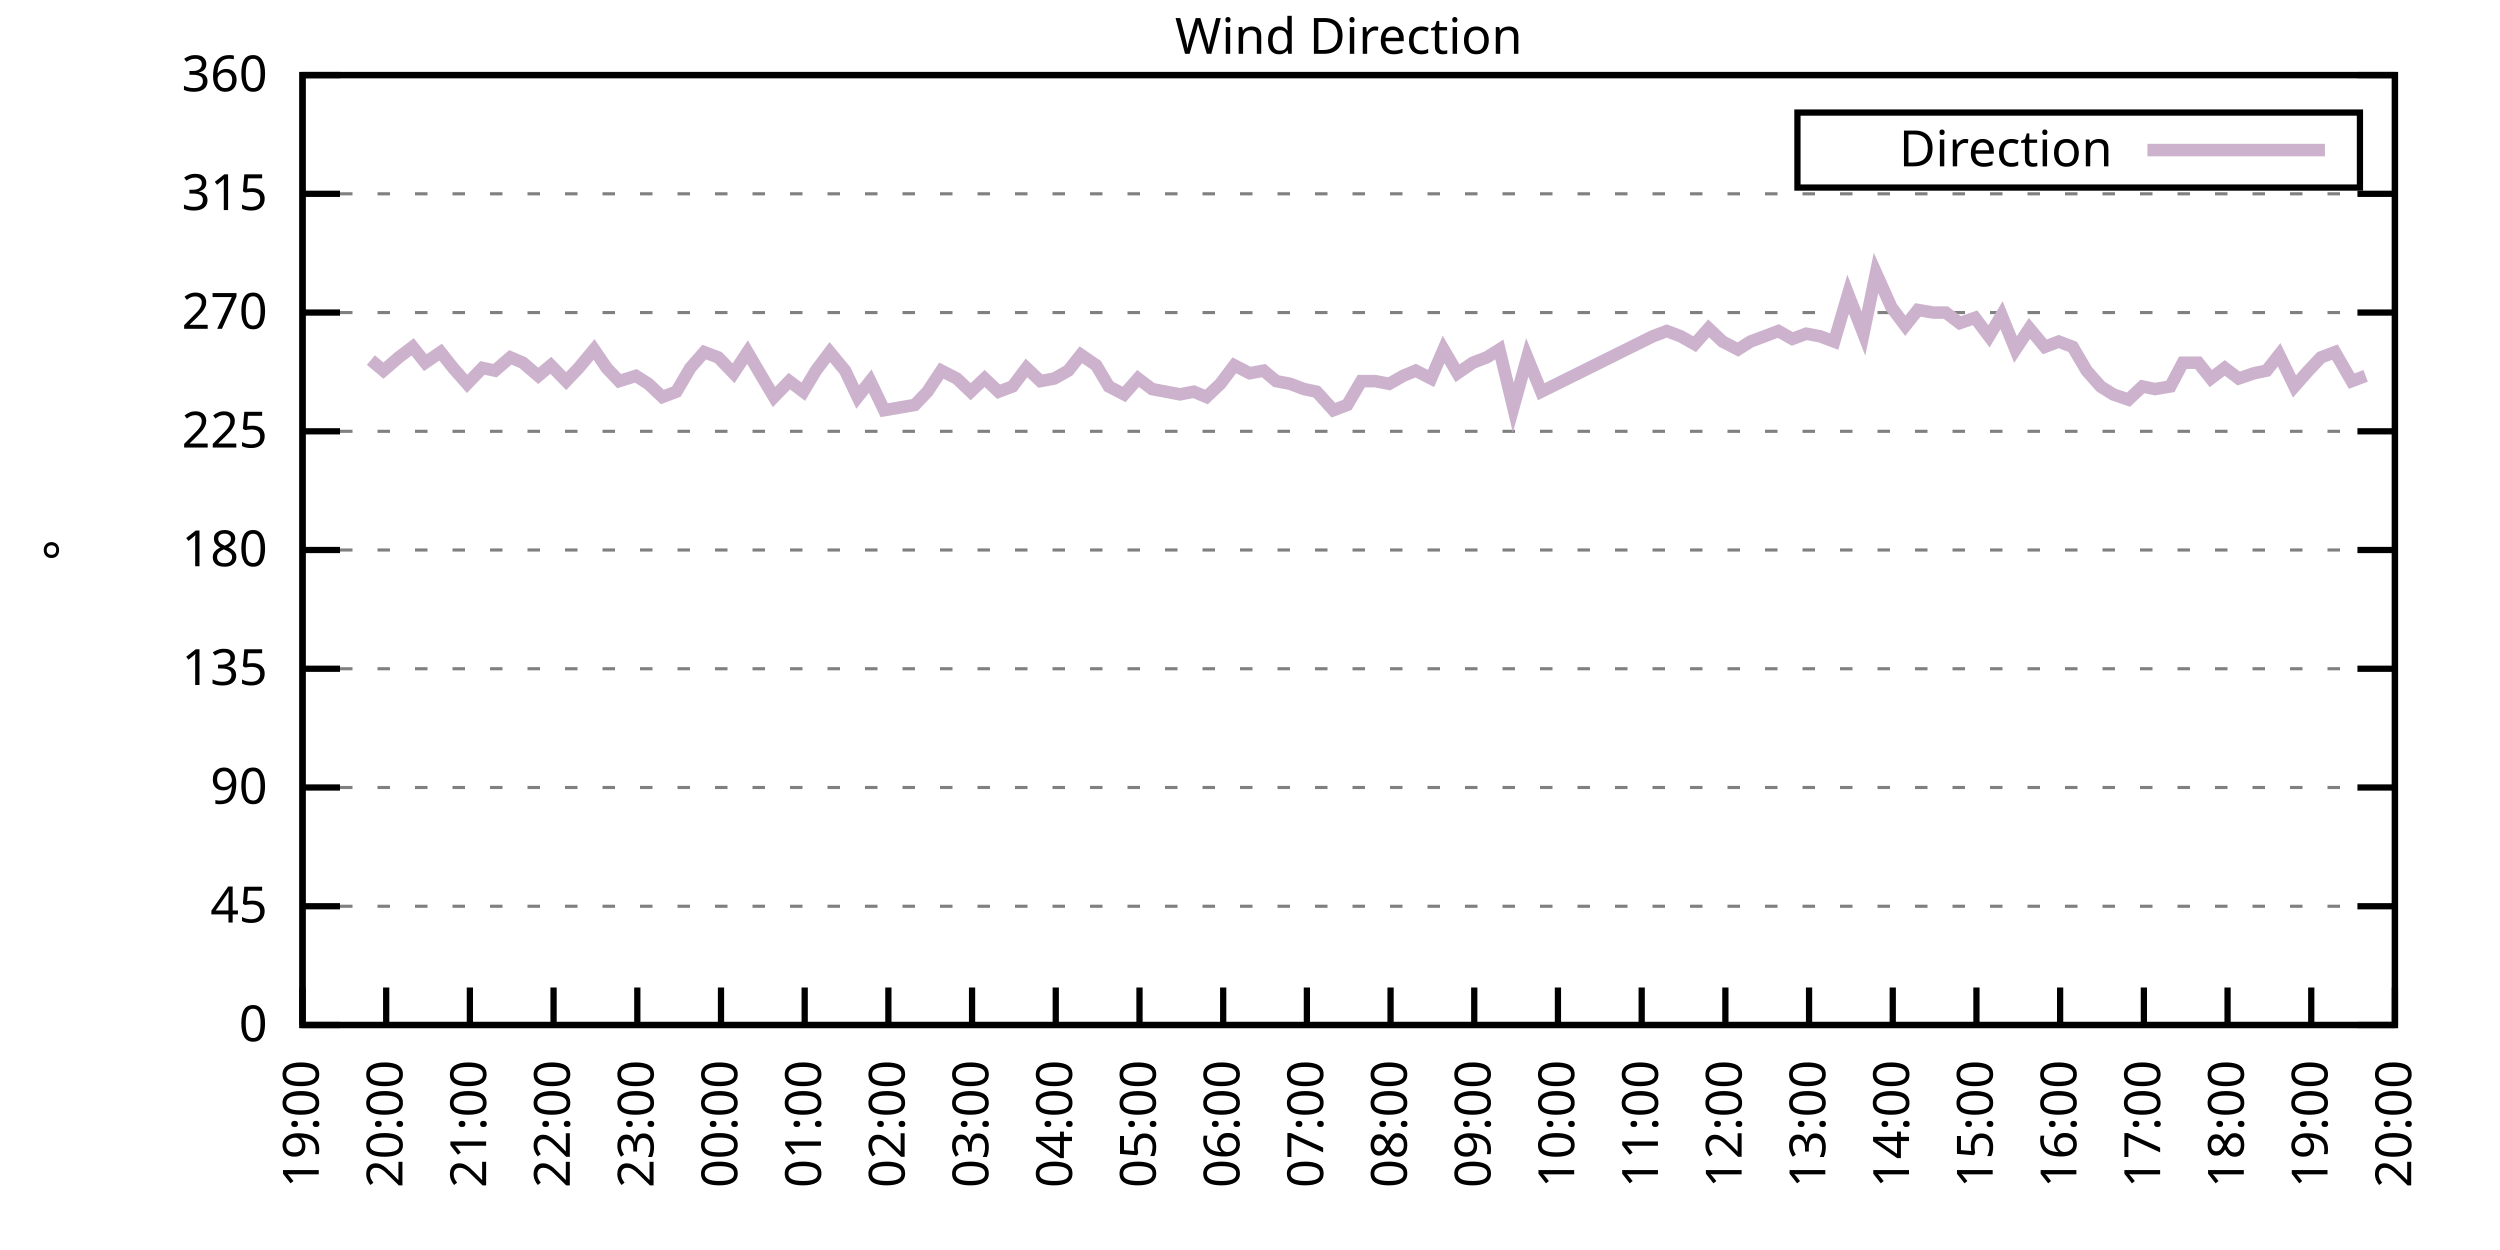
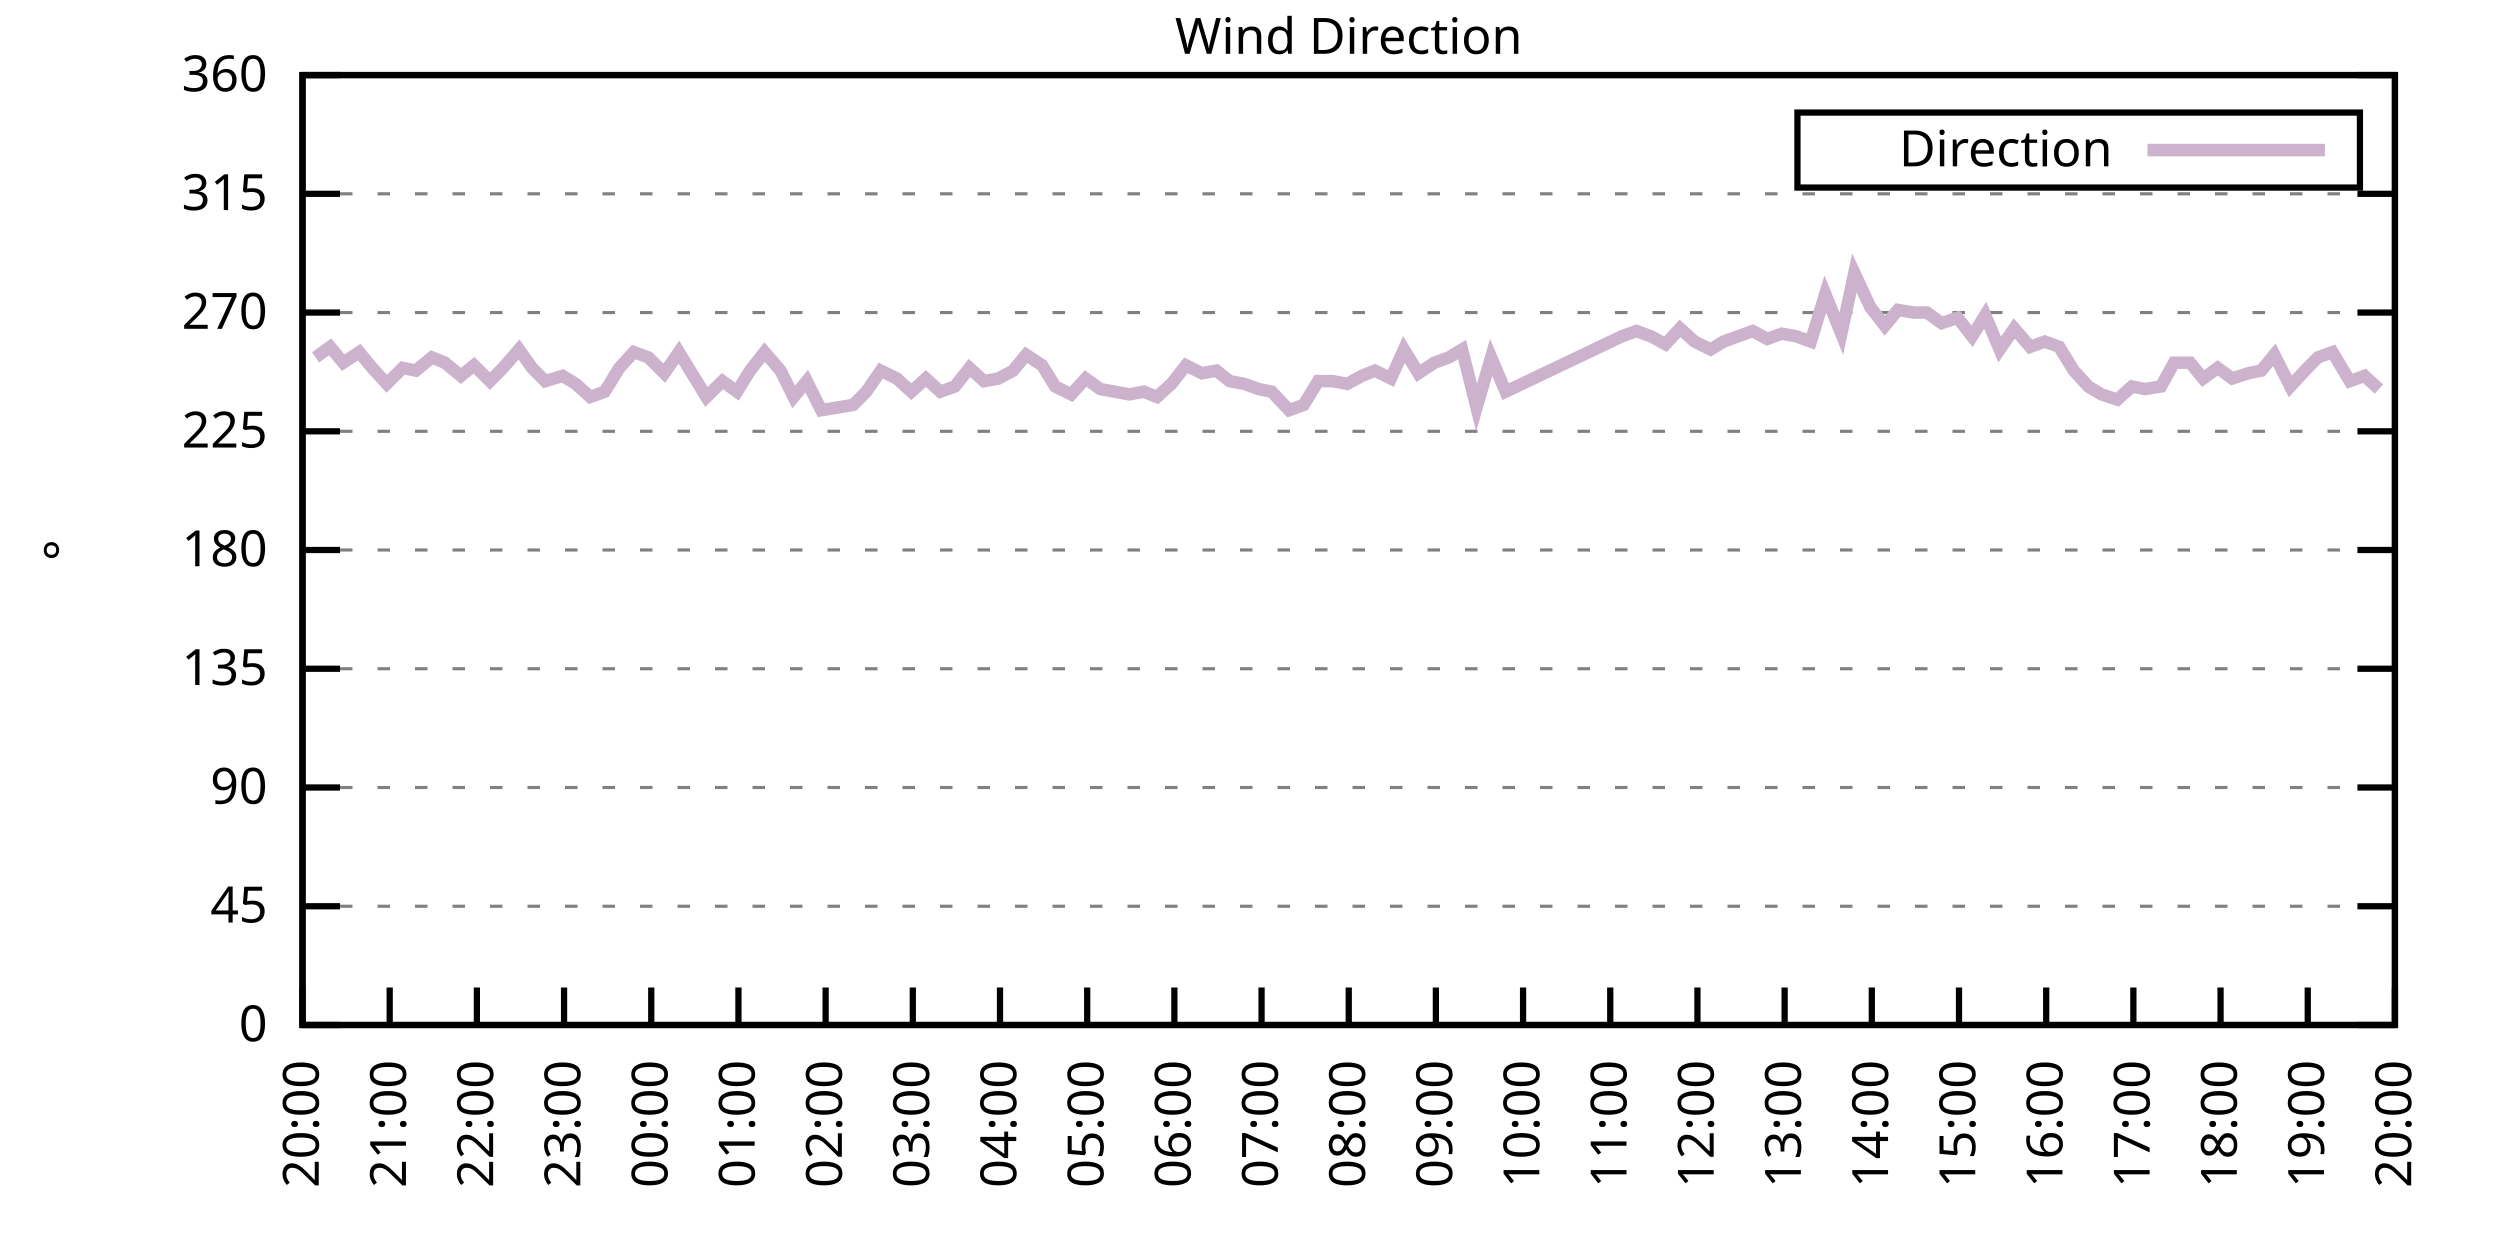
<svg xmlns="http://www.w3.org/2000/svg" xmlns:xlink="http://www.w3.org/1999/xlink" width="400" height="200" viewBox="0 0 400 200">
  <g id="gnuplot_canvas">
    <rect x="0" y="0" width="400" height="200" fill="none" />
    <defs>
      <circle id="gpDot" r="0.5" stroke-width="0.5" stroke="currentColor" />
      <path id="gpPt0" stroke-width="0.333" stroke="currentColor" d="M-1,0 h2 M0,-1 v2" />
      <path id="gpPt1" stroke-width="0.333" stroke="currentColor" d="M-1,-1 L1,1 M1,-1 L-1,1" />
      <path id="gpPt2" stroke-width="0.333" stroke="currentColor" d="M-1,0 L1,0 M0,-1 L0,1 M-1,-1 L1,1 M-1,1 L1,-1" />
      <rect id="gpPt3" stroke-width="0.333" stroke="currentColor" x="-1" y="-1" width="2" height="2" />
      <rect id="gpPt4" stroke-width="0.333" stroke="currentColor" fill="currentColor" x="-1" y="-1" width="2" height="2" />
      <circle id="gpPt5" stroke-width="0.333" stroke="currentColor" cx="0" cy="0" r="1" />
      <use xlink:href="#gpPt5" id="gpPt6" fill="currentColor" stroke="none" />
      <path id="gpPt7" stroke-width="0.333" stroke="currentColor" d="M0,-1.33 L-1.33,0.67 L1.33,0.67 z" />
      <use xlink:href="#gpPt7" id="gpPt8" fill="currentColor" stroke="none" />
      <use xlink:href="#gpPt7" id="gpPt9" stroke="currentColor" transform="rotate(180)" />
      <use xlink:href="#gpPt9" id="gpPt10" fill="currentColor" stroke="none" />
      <use xlink:href="#gpPt3" id="gpPt11" stroke="currentColor" transform="rotate(45)" />
      <use xlink:href="#gpPt11" id="gpPt12" fill="currentColor" stroke="none" />
      <path id="gpPt13" stroke-width="0.333" stroke="currentColor" d="M0,1.330 L1.265,0.411 L0.782,-1.067 L-0.782,-1.076 L-1.265,0.411 z" />
      <use xlink:href="#gpPt13" id="gpPt14" fill="currentColor" stroke="none" />
      <filter id="textbox" filterUnits="objectBoundingBox" x="0" y="0" height="1" width="1">
        <feFlood flood-color="white" flood-opacity="1" result="bgnd" />
        <feComposite in="SourceGraphic" in2="bgnd" operator="atop" />
      </filter>
      <filter id="greybox" filterUnits="objectBoundingBox" x="0" y="0" height="1" width="1">
        <feFlood flood-color="lightgrey" flood-opacity="1" result="grey" />
        <feComposite in="SourceGraphic" in2="grey" operator="atop" />
      </filter>
    </defs>
    <g fill="none" color="white" stroke="currentColor" stroke-width="1.00" stroke-linecap="butt" stroke-linejoin="miter">
</g>
    <g fill="none" color="black" stroke="currentColor" stroke-width="1.00" stroke-linecap="butt" stroke-linejoin="miter">
      <g stroke="none" shape-rendering="crispEdges">
        <polygon fill="rgb(255, 255, 255)" points="48.40,164.00 383.18,164.00 383.18,12.02 48.40,12.02 " />
      </g>
    </g>
    <g fill="none" color="black" stroke="currentColor" stroke-width="1.00" stroke-linecap="butt" stroke-linejoin="miter">
</g>
    <g fill="none" color="black" stroke="black" stroke-width="0.50" stroke-linecap="butt" stroke-linejoin="miter">
</g>
    <g fill="none" color="gray" stroke="currentColor" stroke-width="0.50" stroke-linecap="butt" stroke-linejoin="miter">
      <path stroke="gray" stroke-dasharray="2,4" class="gridline" d="M48.40,164.00 L383.19,164.00  " />
    </g>
    <g fill="none" color="gray" stroke="gray" stroke-width="1.00" stroke-linecap="butt" stroke-linejoin="miter">
</g>
    <g fill="none" color="black" stroke="currentColor" stroke-width="1.00" stroke-linecap="butt" stroke-linejoin="miter">
      <path stroke="black" d="M48.40,164.00 L54.40,164.00 M383.19,164.00 L377.19,164.00  " />
      <g transform="translate(42.80,166.60)" stroke="none" fill="black" font-family="Sans" font-size="8.00" text-anchor="end">
        <text>
          <tspan font-family="Sans"> 0</tspan>
        </text>
      </g>
    </g>
    <g fill="none" color="black" stroke="currentColor" stroke-width="1.00" stroke-linecap="butt" stroke-linejoin="miter">
</g>
    <g fill="none" color="black" stroke="black" stroke-width="0.50" stroke-linecap="butt" stroke-linejoin="miter">
</g>
    <g fill="none" color="gray" stroke="currentColor" stroke-width="0.50" stroke-linecap="butt" stroke-linejoin="miter">
      <path stroke="gray" stroke-dasharray="2,4" class="gridline" d="M48.40,145.00 L383.19,145.00  " />
    </g>
    <g fill="none" color="gray" stroke="gray" stroke-width="1.00" stroke-linecap="butt" stroke-linejoin="miter">
</g>
    <g fill="none" color="black" stroke="currentColor" stroke-width="1.00" stroke-linecap="butt" stroke-linejoin="miter">
      <path stroke="black" d="M48.40,145.00 L54.40,145.00 M383.19,145.00 L377.19,145.00  " />
      <g transform="translate(42.80,147.60)" stroke="none" fill="black" font-family="Sans" font-size="8.00" text-anchor="end">
        <text>
          <tspan font-family="Sans"> 45</tspan>
        </text>
      </g>
    </g>
    <g fill="none" color="black" stroke="currentColor" stroke-width="1.00" stroke-linecap="butt" stroke-linejoin="miter">
</g>
    <g fill="none" color="black" stroke="black" stroke-width="0.50" stroke-linecap="butt" stroke-linejoin="miter">
</g>
    <g fill="none" color="gray" stroke="currentColor" stroke-width="0.50" stroke-linecap="butt" stroke-linejoin="miter">
      <path stroke="gray" stroke-dasharray="2,4" class="gridline" d="M48.40,126.00 L383.19,126.00  " />
    </g>
    <g fill="none" color="gray" stroke="gray" stroke-width="1.00" stroke-linecap="butt" stroke-linejoin="miter">
</g>
    <g fill="none" color="black" stroke="currentColor" stroke-width="1.00" stroke-linecap="butt" stroke-linejoin="miter">
      <path stroke="black" d="M48.40,126.00 L54.40,126.00 M383.19,126.00 L377.19,126.00  " />
      <g transform="translate(42.80,128.60)" stroke="none" fill="black" font-family="Sans" font-size="8.00" text-anchor="end">
        <text>
          <tspan font-family="Sans"> 90</tspan>
        </text>
      </g>
    </g>
    <g fill="none" color="black" stroke="currentColor" stroke-width="1.00" stroke-linecap="butt" stroke-linejoin="miter">
</g>
    <g fill="none" color="black" stroke="black" stroke-width="0.50" stroke-linecap="butt" stroke-linejoin="miter">
</g>
    <g fill="none" color="gray" stroke="currentColor" stroke-width="0.50" stroke-linecap="butt" stroke-linejoin="miter">
      <path stroke="gray" stroke-dasharray="2,4" class="gridline" d="M48.40,107.00 L383.19,107.00  " />
    </g>
    <g fill="none" color="gray" stroke="gray" stroke-width="1.00" stroke-linecap="butt" stroke-linejoin="miter">
</g>
    <g fill="none" color="black" stroke="currentColor" stroke-width="1.00" stroke-linecap="butt" stroke-linejoin="miter">
      <path stroke="black" d="M48.40,107.00 L54.40,107.00 M383.19,107.00 L377.19,107.00  " />
      <g transform="translate(42.80,109.60)" stroke="none" fill="black" font-family="Sans" font-size="8.00" text-anchor="end">
        <text>
          <tspan font-family="Sans"> 135</tspan>
        </text>
      </g>
    </g>
    <g fill="none" color="black" stroke="currentColor" stroke-width="1.00" stroke-linecap="butt" stroke-linejoin="miter">
</g>
    <g fill="none" color="black" stroke="black" stroke-width="0.50" stroke-linecap="butt" stroke-linejoin="miter">
</g>
    <g fill="none" color="gray" stroke="currentColor" stroke-width="0.50" stroke-linecap="butt" stroke-linejoin="miter">
      <path stroke="gray" stroke-dasharray="2,4" class="gridline" d="M48.40,88.00 L383.19,88.00  " />
    </g>
    <g fill="none" color="gray" stroke="gray" stroke-width="1.00" stroke-linecap="butt" stroke-linejoin="miter">
</g>
    <g fill="none" color="black" stroke="currentColor" stroke-width="1.00" stroke-linecap="butt" stroke-linejoin="miter">
      <path stroke="black" d="M48.40,88.00 L54.40,88.00 M383.19,88.00 L377.19,88.00  " />
      <g transform="translate(42.80,90.60)" stroke="none" fill="black" font-family="Sans" font-size="8.00" text-anchor="end">
        <text>
          <tspan font-family="Sans"> 180</tspan>
        </text>
      </g>
    </g>
    <g fill="none" color="black" stroke="currentColor" stroke-width="1.00" stroke-linecap="butt" stroke-linejoin="miter">
</g>
    <g fill="none" color="black" stroke="black" stroke-width="0.50" stroke-linecap="butt" stroke-linejoin="miter">
</g>
    <g fill="none" color="gray" stroke="currentColor" stroke-width="0.50" stroke-linecap="butt" stroke-linejoin="miter">
      <path stroke="gray" stroke-dasharray="2,4" class="gridline" d="M48.40,69.01 L383.19,69.01  " />
    </g>
    <g fill="none" color="gray" stroke="gray" stroke-width="1.00" stroke-linecap="butt" stroke-linejoin="miter">
</g>
    <g fill="none" color="black" stroke="currentColor" stroke-width="1.00" stroke-linecap="butt" stroke-linejoin="miter">
      <path stroke="black" d="M48.40,69.01 L54.40,69.01 M383.19,69.01 L377.19,69.01  " />
      <g transform="translate(42.80,71.61)" stroke="none" fill="black" font-family="Sans" font-size="8.00" text-anchor="end">
        <text>
          <tspan font-family="Sans"> 225</tspan>
        </text>
      </g>
    </g>
    <g fill="none" color="black" stroke="currentColor" stroke-width="1.00" stroke-linecap="butt" stroke-linejoin="miter">
</g>
    <g fill="none" color="black" stroke="black" stroke-width="0.50" stroke-linecap="butt" stroke-linejoin="miter">
</g>
    <g fill="none" color="gray" stroke="currentColor" stroke-width="0.50" stroke-linecap="butt" stroke-linejoin="miter">
      <path stroke="gray" stroke-dasharray="2,4" class="gridline" d="M48.40,50.01 L383.19,50.01  " />
    </g>
    <g fill="none" color="gray" stroke="gray" stroke-width="1.00" stroke-linecap="butt" stroke-linejoin="miter">
</g>
    <g fill="none" color="black" stroke="currentColor" stroke-width="1.00" stroke-linecap="butt" stroke-linejoin="miter">
      <path stroke="black" d="M48.40,50.01 L54.40,50.01 M383.19,50.01 L377.19,50.01  " />
      <g transform="translate(42.80,52.61)" stroke="none" fill="black" font-family="Sans" font-size="8.00" text-anchor="end">
        <text>
          <tspan font-family="Sans"> 270</tspan>
        </text>
      </g>
    </g>
    <g fill="none" color="black" stroke="currentColor" stroke-width="1.00" stroke-linecap="butt" stroke-linejoin="miter">
</g>
    <g fill="none" color="black" stroke="black" stroke-width="0.50" stroke-linecap="butt" stroke-linejoin="miter">
</g>
    <g fill="none" color="gray" stroke="currentColor" stroke-width="0.50" stroke-linecap="butt" stroke-linejoin="miter">
      <path stroke="gray" stroke-dasharray="2,4" class="gridline" d="M48.40,31.01 L383.19,31.01  " />
    </g>
    <g fill="none" color="gray" stroke="gray" stroke-width="1.00" stroke-linecap="butt" stroke-linejoin="miter">
</g>
    <g fill="none" color="black" stroke="currentColor" stroke-width="1.00" stroke-linecap="butt" stroke-linejoin="miter">
      <path stroke="black" d="M48.40,31.01 L54.40,31.01 M383.19,31.01 L377.19,31.01  " />
      <g transform="translate(42.80,33.61)" stroke="none" fill="black" font-family="Sans" font-size="8.00" text-anchor="end">
        <text>
          <tspan font-family="Sans"> 315</tspan>
        </text>
      </g>
    </g>
    <g fill="none" color="black" stroke="currentColor" stroke-width="1.00" stroke-linecap="butt" stroke-linejoin="miter">
</g>
    <g fill="none" color="black" stroke="black" stroke-width="0.50" stroke-linecap="butt" stroke-linejoin="miter">
</g>
    <g fill="none" color="gray" stroke="currentColor" stroke-width="0.50" stroke-linecap="butt" stroke-linejoin="miter">
      <path stroke="gray" stroke-dasharray="2,4" class="gridline" d="M48.40,12.01 L383.19,12.01  " />
    </g>
    <g fill="none" color="gray" stroke="gray" stroke-width="1.00" stroke-linecap="butt" stroke-linejoin="miter">
</g>
    <g fill="none" color="black" stroke="currentColor" stroke-width="1.00" stroke-linecap="butt" stroke-linejoin="miter">
      <path stroke="black" d="M48.40,12.01 L54.40,12.01 M383.19,12.01 L377.19,12.01  " />
      <g transform="translate(42.80,14.61)" stroke="none" fill="black" font-family="Sans" font-size="8.00" text-anchor="end">
        <text>
          <tspan font-family="Sans"> 360</tspan>
        </text>
      </g>
    </g>
    <g fill="none" color="black" stroke="currentColor" stroke-width="1.00" stroke-linecap="butt" stroke-linejoin="miter">
      <path stroke="black" d="M48.40,164.00 L48.40,158.00  " />
      <g transform="translate(51.00,169.60) rotate(270.00)" stroke="none" fill="black" font-family="Sans" font-size="8.00" text-anchor="end">
        <text>
-           <tspan font-family="Sans">19:00</tspan>
-         </text>
-       </g>
-     </g>
-     <g fill="none" color="black" stroke="currentColor" stroke-width="1.00" stroke-linecap="butt" stroke-linejoin="miter">
-       <path stroke="black" d="M61.79,164.00 L61.79,158.00  " />
-       <g transform="translate(64.39,169.60) rotate(270.00)" stroke="none" fill="black" font-family="Sans" font-size="8.00" text-anchor="end">
-         <text>
          <tspan font-family="Sans">20:00</tspan>
        </text>
      </g>
    </g>
    <g fill="none" color="black" stroke="currentColor" stroke-width="1.00" stroke-linecap="butt" stroke-linejoin="miter">
-       <path stroke="black" d="M75.18,164.00 L75.18,158.00  " />
-       <g transform="translate(77.78,169.60) rotate(270.00)" stroke="none" fill="black" font-family="Sans" font-size="8.00" text-anchor="end">
+       <path stroke="black" d="M62.35,164.00 L62.35,158.00  " />
+       <g transform="translate(64.95,169.60) rotate(270.00)" stroke="none" fill="black" font-family="Sans" font-size="8.00" text-anchor="end">
        <text>
          <tspan font-family="Sans">21:00</tspan>
        </text>
      </g>
    </g>
    <g fill="none" color="black" stroke="currentColor" stroke-width="1.00" stroke-linecap="butt" stroke-linejoin="miter">
-       <path stroke="black" d="M88.57,164.00 L88.57,158.00  " />
-       <g transform="translate(91.17,169.60) rotate(270.00)" stroke="none" fill="black" font-family="Sans" font-size="8.00" text-anchor="end">
+       <path stroke="black" d="M76.30,164.00 L76.30,158.00  " />
+       <g transform="translate(78.90,169.60) rotate(270.00)" stroke="none" fill="black" font-family="Sans" font-size="8.00" text-anchor="end">
        <text>
          <tspan font-family="Sans">22:00</tspan>
        </text>
      </g>
    </g>
    <g fill="none" color="black" stroke="currentColor" stroke-width="1.00" stroke-linecap="butt" stroke-linejoin="miter">
-       <path stroke="black" d="M101.97,164.00 L101.97,158.00  " />
-       <g transform="translate(104.57,169.60) rotate(270.00)" stroke="none" fill="black" font-family="Sans" font-size="8.00" text-anchor="end">
+       <path stroke="black" d="M90.25,164.00 L90.25,158.00  " />
+       <g transform="translate(92.85,169.60) rotate(270.00)" stroke="none" fill="black" font-family="Sans" font-size="8.00" text-anchor="end">
        <text>
          <tspan font-family="Sans">23:00</tspan>
        </text>
      </g>
    </g>
    <g fill="none" color="black" stroke="currentColor" stroke-width="1.00" stroke-linecap="butt" stroke-linejoin="miter">
-       <path stroke="black" d="M115.36,164.00 L115.36,158.00  " />
-       <g transform="translate(117.96,169.60) rotate(270.00)" stroke="none" fill="black" font-family="Sans" font-size="8.00" text-anchor="end">
+       <path stroke="black" d="M104.20,164.00 L104.20,158.00  " />
+       <g transform="translate(106.80,169.60) rotate(270.00)" stroke="none" fill="black" font-family="Sans" font-size="8.00" text-anchor="end">
        <text>
          <tspan font-family="Sans">00:00</tspan>
        </text>
      </g>
    </g>
    <g fill="none" color="black" stroke="currentColor" stroke-width="1.00" stroke-linecap="butt" stroke-linejoin="miter">
-       <path stroke="black" d="M128.75,164.00 L128.75,158.00  " />
-       <g transform="translate(131.35,169.60) rotate(270.00)" stroke="none" fill="black" font-family="Sans" font-size="8.00" text-anchor="end">
+       <path stroke="black" d="M118.15,164.00 L118.15,158.00  " />
+       <g transform="translate(120.75,169.60) rotate(270.00)" stroke="none" fill="black" font-family="Sans" font-size="8.00" text-anchor="end">
        <text>
          <tspan font-family="Sans">01:00</tspan>
        </text>
      </g>
    </g>
    <g fill="none" color="black" stroke="currentColor" stroke-width="1.00" stroke-linecap="butt" stroke-linejoin="miter">
-       <path stroke="black" d="M142.14,164.00 L142.14,158.00  " />
-       <g transform="translate(144.74,169.60) rotate(270.00)" stroke="none" fill="black" font-family="Sans" font-size="8.00" text-anchor="end">
+       <path stroke="black" d="M132.10,164.00 L132.10,158.00  " />
+       <g transform="translate(134.70,169.60) rotate(270.00)" stroke="none" fill="black" font-family="Sans" font-size="8.00" text-anchor="end">
        <text>
          <tspan font-family="Sans">02:00</tspan>
        </text>
      </g>
    </g>
    <g fill="none" color="black" stroke="currentColor" stroke-width="1.00" stroke-linecap="butt" stroke-linejoin="miter">
-       <path stroke="black" d="M155.53,164.00 L155.53,158.00  " />
-       <g transform="translate(158.13,169.60) rotate(270.00)" stroke="none" fill="black" font-family="Sans" font-size="8.00" text-anchor="end">
+       <path stroke="black" d="M146.05,164.00 L146.05,158.00  " />
+       <g transform="translate(148.65,169.60) rotate(270.00)" stroke="none" fill="black" font-family="Sans" font-size="8.00" text-anchor="end">
        <text>
          <tspan font-family="Sans">03:00</tspan>
        </text>
      </g>
    </g>
    <g fill="none" color="black" stroke="currentColor" stroke-width="1.00" stroke-linecap="butt" stroke-linejoin="miter">
-       <path stroke="black" d="M168.92,164.00 L168.92,158.00  " />
-       <g transform="translate(171.52,169.60) rotate(270.00)" stroke="none" fill="black" font-family="Sans" font-size="8.00" text-anchor="end">
+       <path stroke="black" d="M160.00,164.00 L160.00,158.00  " />
+       <g transform="translate(162.60,169.60) rotate(270.00)" stroke="none" fill="black" font-family="Sans" font-size="8.00" text-anchor="end">
        <text>
          <tspan font-family="Sans">04:00</tspan>
        </text>
      </g>
    </g>
    <g fill="none" color="black" stroke="currentColor" stroke-width="1.00" stroke-linecap="butt" stroke-linejoin="miter">
-       <path stroke="black" d="M182.32,164.00 L182.32,158.00  " />
-       <g transform="translate(184.92,169.60) rotate(270.00)" stroke="none" fill="black" font-family="Sans" font-size="8.00" text-anchor="end">
+       <path stroke="black" d="M173.95,164.00 L173.95,158.00  " />
+       <g transform="translate(176.55,169.60) rotate(270.00)" stroke="none" fill="black" font-family="Sans" font-size="8.00" text-anchor="end">
        <text>
          <tspan font-family="Sans">05:00</tspan>
        </text>
      </g>
    </g>
    <g fill="none" color="black" stroke="currentColor" stroke-width="1.00" stroke-linecap="butt" stroke-linejoin="miter">
-       <path stroke="black" d="M195.71,164.00 L195.71,158.00  " />
-       <g transform="translate(198.31,169.60) rotate(270.00)" stroke="none" fill="black" font-family="Sans" font-size="8.00" text-anchor="end">
+       <path stroke="black" d="M187.90,164.00 L187.90,158.00  " />
+       <g transform="translate(190.50,169.60) rotate(270.00)" stroke="none" fill="black" font-family="Sans" font-size="8.00" text-anchor="end">
        <text>
          <tspan font-family="Sans">06:00</tspan>
        </text>
      </g>
    </g>
    <g fill="none" color="black" stroke="currentColor" stroke-width="1.00" stroke-linecap="butt" stroke-linejoin="miter">
-       <path stroke="black" d="M209.10,164.00 L209.10,158.00  " />
-       <g transform="translate(211.70,169.60) rotate(270.00)" stroke="none" fill="black" font-family="Sans" font-size="8.00" text-anchor="end">
+       <path stroke="black" d="M201.85,164.00 L201.85,158.00  " />
+       <g transform="translate(204.45,169.60) rotate(270.00)" stroke="none" fill="black" font-family="Sans" font-size="8.00" text-anchor="end">
        <text>
          <tspan font-family="Sans">07:00</tspan>
        </text>
      </g>
    </g>
    <g fill="none" color="black" stroke="currentColor" stroke-width="1.00" stroke-linecap="butt" stroke-linejoin="miter">
-       <path stroke="black" d="M222.49,164.00 L222.49,158.00  " />
-       <g transform="translate(225.09,169.60) rotate(270.00)" stroke="none" fill="black" font-family="Sans" font-size="8.00" text-anchor="end">
+       <path stroke="black" d="M215.80,164.00 L215.80,158.00  " />
+       <g transform="translate(218.40,169.60) rotate(270.00)" stroke="none" fill="black" font-family="Sans" font-size="8.00" text-anchor="end">
        <text>
          <tspan font-family="Sans">08:00</tspan>
        </text>
      </g>
    </g>
    <g fill="none" color="black" stroke="currentColor" stroke-width="1.00" stroke-linecap="butt" stroke-linejoin="miter">
-       <path stroke="black" d="M235.88,164.00 L235.88,158.00  " />
-       <g transform="translate(238.48,169.60) rotate(270.00)" stroke="none" fill="black" font-family="Sans" font-size="8.00" text-anchor="end">
+       <path stroke="black" d="M229.74,164.00 L229.74,158.00  " />
+       <g transform="translate(232.34,169.60) rotate(270.00)" stroke="none" fill="black" font-family="Sans" font-size="8.00" text-anchor="end">
        <text>
          <tspan font-family="Sans">09:00</tspan>
        </text>
      </g>
    </g>
    <g fill="none" color="black" stroke="currentColor" stroke-width="1.00" stroke-linecap="butt" stroke-linejoin="miter">
-       <path stroke="black" d="M249.27,164.00 L249.27,158.00  " />
-       <g transform="translate(251.87,169.60) rotate(270.00)" stroke="none" fill="black" font-family="Sans" font-size="8.00" text-anchor="end">
+       <path stroke="black" d="M243.69,164.00 L243.69,158.00  " />
+       <g transform="translate(246.29,169.60) rotate(270.00)" stroke="none" fill="black" font-family="Sans" font-size="8.00" text-anchor="end">
        <text>
          <tspan font-family="Sans">10:00</tspan>
        </text>
      </g>
    </g>
    <g fill="none" color="black" stroke="currentColor" stroke-width="1.00" stroke-linecap="butt" stroke-linejoin="miter">
-       <path stroke="black" d="M262.67,164.00 L262.67,158.00  " />
-       <g transform="translate(265.27,169.60) rotate(270.00)" stroke="none" fill="black" font-family="Sans" font-size="8.00" text-anchor="end">
+       <path stroke="black" d="M257.64,164.00 L257.64,158.00  " />
+       <g transform="translate(260.24,169.60) rotate(270.00)" stroke="none" fill="black" font-family="Sans" font-size="8.00" text-anchor="end">
        <text>
          <tspan font-family="Sans">11:00</tspan>
        </text>
      </g>
    </g>
    <g fill="none" color="black" stroke="currentColor" stroke-width="1.00" stroke-linecap="butt" stroke-linejoin="miter">
-       <path stroke="black" d="M276.06,164.00 L276.06,158.00  " />
-       <g transform="translate(278.66,169.60) rotate(270.00)" stroke="none" fill="black" font-family="Sans" font-size="8.00" text-anchor="end">
+       <path stroke="black" d="M271.59,164.00 L271.59,158.00  " />
+       <g transform="translate(274.19,169.60) rotate(270.00)" stroke="none" fill="black" font-family="Sans" font-size="8.00" text-anchor="end">
        <text>
          <tspan font-family="Sans">12:00</tspan>
        </text>
      </g>
    </g>
    <g fill="none" color="black" stroke="currentColor" stroke-width="1.00" stroke-linecap="butt" stroke-linejoin="miter">
-       <path stroke="black" d="M289.45,164.00 L289.45,158.00  " />
-       <g transform="translate(292.05,169.60) rotate(270.00)" stroke="none" fill="black" font-family="Sans" font-size="8.00" text-anchor="end">
+       <path stroke="black" d="M285.54,164.00 L285.54,158.00  " />
+       <g transform="translate(288.14,169.60) rotate(270.00)" stroke="none" fill="black" font-family="Sans" font-size="8.00" text-anchor="end">
        <text>
          <tspan font-family="Sans">13:00</tspan>
        </text>
      </g>
    </g>
    <g fill="none" color="black" stroke="currentColor" stroke-width="1.00" stroke-linecap="butt" stroke-linejoin="miter">
-       <path stroke="black" d="M302.84,164.00 L302.84,158.00  " />
-       <g transform="translate(305.44,169.60) rotate(270.00)" stroke="none" fill="black" font-family="Sans" font-size="8.00" text-anchor="end">
+       <path stroke="black" d="M299.49,164.00 L299.49,158.00  " />
+       <g transform="translate(302.09,169.60) rotate(270.00)" stroke="none" fill="black" font-family="Sans" font-size="8.00" text-anchor="end">
        <text>
          <tspan font-family="Sans">14:00</tspan>
        </text>
      </g>
    </g>
    <g fill="none" color="black" stroke="currentColor" stroke-width="1.00" stroke-linecap="butt" stroke-linejoin="miter">
-       <path stroke="black" d="M316.23,164.00 L316.23,158.00  " />
-       <g transform="translate(318.83,169.60) rotate(270.00)" stroke="none" fill="black" font-family="Sans" font-size="8.00" text-anchor="end">
+       <path stroke="black" d="M313.44,164.00 L313.44,158.00  " />
+       <g transform="translate(316.04,169.60) rotate(270.00)" stroke="none" fill="black" font-family="Sans" font-size="8.00" text-anchor="end">
        <text>
          <tspan font-family="Sans">15:00</tspan>
        </text>
      </g>
    </g>
    <g fill="none" color="black" stroke="currentColor" stroke-width="1.00" stroke-linecap="butt" stroke-linejoin="miter">
-       <path stroke="black" d="M329.62,164.00 L329.62,158.00  " />
-       <g transform="translate(332.22,169.60) rotate(270.00)" stroke="none" fill="black" font-family="Sans" font-size="8.00" text-anchor="end">
+       <path stroke="black" d="M327.39,164.00 L327.39,158.00  " />
+       <g transform="translate(329.99,169.60) rotate(270.00)" stroke="none" fill="black" font-family="Sans" font-size="8.00" text-anchor="end">
        <text>
          <tspan font-family="Sans">16:00</tspan>
        </text>
      </g>
    </g>
    <g fill="none" color="black" stroke="currentColor" stroke-width="1.00" stroke-linecap="butt" stroke-linejoin="miter">
-       <path stroke="black" d="M343.02,164.00 L343.02,158.00  " />
-       <g transform="translate(345.62,169.60) rotate(270.00)" stroke="none" fill="black" font-family="Sans" font-size="8.00" text-anchor="end">
+       <path stroke="black" d="M341.34,164.00 L341.34,158.00  " />
+       <g transform="translate(343.94,169.60) rotate(270.00)" stroke="none" fill="black" font-family="Sans" font-size="8.00" text-anchor="end">
        <text>
          <tspan font-family="Sans">17:00</tspan>
        </text>
      </g>
    </g>
    <g fill="none" color="black" stroke="currentColor" stroke-width="1.00" stroke-linecap="butt" stroke-linejoin="miter">
-       <path stroke="black" d="M356.41,164.00 L356.41,158.00  " />
-       <g transform="translate(359.01,169.60) rotate(270.00)" stroke="none" fill="black" font-family="Sans" font-size="8.00" text-anchor="end">
+       <path stroke="black" d="M355.29,164.00 L355.29,158.00  " />
+       <g transform="translate(357.89,169.60) rotate(270.00)" stroke="none" fill="black" font-family="Sans" font-size="8.00" text-anchor="end">
        <text>
          <tspan font-family="Sans">18:00</tspan>
        </text>
      </g>
    </g>
    <g fill="none" color="black" stroke="currentColor" stroke-width="1.00" stroke-linecap="butt" stroke-linejoin="miter">
-       <path stroke="black" d="M369.80,164.00 L369.80,158.00  " />
-       <g transform="translate(372.40,169.60) rotate(270.00)" stroke="none" fill="black" font-family="Sans" font-size="8.00" text-anchor="end">
+       <path stroke="black" d="M369.24,164.00 L369.24,158.00  " />
+       <g transform="translate(371.84,169.60) rotate(270.00)" stroke="none" fill="black" font-family="Sans" font-size="8.00" text-anchor="end">
        <text>
          <tspan font-family="Sans">19:00</tspan>
        </text>
      </g>
    </g>
    <g fill="none" color="black" stroke="currentColor" stroke-width="1.00" stroke-linecap="butt" stroke-linejoin="miter">
      <path stroke="black" d="M383.19,164.00 L383.19,158.00  " />
      <g transform="translate(385.79,169.60) rotate(270.00)" stroke="none" fill="black" font-family="Sans" font-size="8.00" text-anchor="end">
        <text>
          <tspan font-family="Sans">20:00</tspan>
        </text>
      </g>
    </g>
    <g fill="none" color="black" stroke="currentColor" stroke-width="1.00" stroke-linecap="butt" stroke-linejoin="miter">
</g>
    <g fill="none" color="black" stroke="currentColor" stroke-width="1.00" stroke-linecap="butt" stroke-linejoin="miter">
      <path stroke="black" d="M48.40,12.01 L48.40,164.00 L383.19,164.00 L383.19,12.01 L48.40,12.01 Z  " />
    </g>
    <g fill="none" color="black" stroke="currentColor" stroke-width="1.00" stroke-linecap="butt" stroke-linejoin="miter">
</g>
    <g fill="none" color="black" stroke="currentColor" stroke-width="1.00" stroke-linecap="butt" stroke-linejoin="miter">
      <path stroke="black" d="M287.59,30.01 L287.59,18.01 L377.59,18.01 L377.59,30.01 L287.59,30.01 Z  " />
    </g>
    <g id="Wind_direction_plot_1">
      <g fill="none" color="white" stroke="black" stroke-width="2.00" stroke-linecap="butt" stroke-linejoin="miter">
</g>
      <g fill="none" color="black" stroke="currentColor" stroke-width="2.00" stroke-linecap="butt" stroke-linejoin="miter">
        <g transform="translate(337.99,26.61)" stroke="none" fill="black" font-family="Sans" font-size="8.00" text-anchor="end">
          <text>
            <tspan font-family="Sans">Direction</tspan>
          </text>
        </g>
      </g>
      <g fill="none" color="black" stroke="currentColor" stroke-width="2.00" stroke-linecap="butt" stroke-linejoin="miter">
-         <path stroke="rgb(204, 178, 204)" d="M343.59,24.01 L371.99,24.01 M59.34,57.61 L61.35,59.30 L63.80,57.18 L66.03,55.50 L68.04,58.03 L70.50,56.34   L72.50,58.87 L74.74,61.41 L77.19,58.87 L79.20,59.30 L81.66,57.18 L83.66,58.03 L86.12,60.14 L88.13,58.45   L90.58,60.98 L92.59,58.87 L95.05,55.92 L97.06,58.87 L99.06,60.98 L101.74,60.14 L103.75,61.41 L105.98,63.52   L108.22,62.67 L110.45,58.87 L112.68,56.34 L114.91,57.18 L117.37,59.72 L119.60,56.34 L121.83,60.14 L123.84,63.52   L126.29,60.98 L128.53,62.67 L130.54,59.30 L132.77,56.34 L135.22,59.30 L137.23,63.52 L139.24,60.98 L141.47,65.63   L143.93,65.21 L146.38,64.78 L148.39,62.67 L150.62,59.30 L153.08,60.56 L155.31,62.67 L157.54,60.56 L159.77,62.67   L162.01,61.83 L164.24,58.87 L166.47,60.98 L168.70,60.56 L170.93,59.30 L172.94,56.76 L175.40,58.45 L177.41,61.83   L179.86,63.10 L182.09,60.56 L184.32,62.25 L186.56,62.67 L188.79,63.10 L191.02,62.67 L193.03,63.52 L195.26,61.41   L197.49,58.45 L199.95,59.72 L202.18,59.30 L204.19,60.98 L206.42,61.41 L208.65,62.25 L210.66,62.67 L213.34,65.63   L215.57,64.78 L217.80,60.98 L220.04,60.98 L222.27,61.41 L224.50,60.14 L226.51,59.30 L228.96,60.56 L230.97,55.92   L233.20,59.72 L235.66,58.03 L237.89,57.18 L239.90,55.92 L242.13,65.21 L244.36,57.18 L246.60,62.67 L264.45,53.81   L266.68,52.96 L268.92,53.81 L271.15,55.07 L273.38,52.54 L275.61,54.65 L278.07,55.92 L280.07,54.65 L282.31,53.81   L284.54,52.96 L286.77,54.23 L289.00,53.39 L291.23,53.81 L293.47,54.65 L295.70,47.05 L298.15,53.39 L300.16,43.67   L302.62,49.16 L304.85,52.12 L306.86,49.59 L309.31,50.01 L311.32,50.01 L313.55,51.70 L316.01,50.85 L318.24,53.81   L320.25,50.43 L322.48,55.92 L324.71,52.54 L327.17,55.50 L329.40,54.65 L331.63,55.50 L333.86,59.30 L336.10,61.83   L338.10,63.10 L340.56,63.94 L342.79,61.83 L344.80,62.25 L347.26,61.83 L349.26,58.03 L351.72,58.03 L353.73,60.56   L355.96,58.87 L358.19,60.56 L360.65,59.72 L362.66,59.30 L364.66,56.76 L367.12,61.83 L369.35,59.30 L371.36,57.18   L373.59,56.34 L376.27,60.98 L378.50,60.14  " />
+         <path stroke="rgb(204, 178, 204)" d="M343.59,24.01 L371.99,24.01 M50.49,57.18 L52.82,55.50 L54.91,58.03 L57.47,56.34 L59.56,58.87 L61.88,61.41   L64.44,58.87 L66.53,59.30 L69.09,57.18 L71.18,58.03 L73.74,60.14 L75.83,58.45 L78.39,60.98 L80.48,58.87   L83.04,55.92 L85.13,58.87 L87.23,60.98 L90.02,60.14 L92.11,61.41 L94.43,63.52 L96.76,62.67 L99.08,58.87   L101.41,56.34 L103.73,57.18 L106.29,59.72 L108.62,56.34 L110.94,60.14 L113.03,63.52 L115.59,60.98 L117.92,62.67   L120.01,59.30 L122.33,56.34 L124.89,59.30 L126.98,63.52 L129.08,60.98 L131.40,65.63 L133.96,65.21 L136.51,64.78   L138.61,62.67 L140.93,59.30 L143.49,60.56 L145.81,62.67 L148.14,60.56 L150.46,62.67 L152.79,61.83 L155.11,58.87   L157.44,60.98 L159.76,60.56 L162.09,59.30 L164.18,56.76 L166.74,58.45 L168.83,61.83 L171.39,63.10 L173.71,60.56   L176.04,62.25 L178.36,62.67 L180.69,63.10 L183.01,62.67 L185.11,63.52 L187.43,61.41 L189.76,58.45 L192.31,59.72   L194.64,59.30 L196.73,60.98 L199.06,61.41 L201.38,62.25 L203.47,62.67 L206.26,65.63 L208.59,64.78 L210.91,60.98   L213.24,60.98 L215.56,61.41 L217.89,60.14 L219.98,59.30 L222.54,60.56 L224.63,55.92 L226.95,59.72 L229.51,58.03   L231.84,57.18 L233.93,55.92 L236.25,65.21 L238.58,57.18 L240.90,62.67 L259.50,53.81 L261.83,52.96 L264.15,53.81   L266.48,55.07 L268.80,52.54 L271.13,54.65 L273.69,55.92 L275.78,54.65 L278.10,53.81 L280.43,52.96 L282.75,54.23   L285.08,53.39 L287.40,53.81 L289.73,54.65 L292.05,47.05 L294.61,53.39 L296.70,43.67 L299.26,49.16 L301.58,52.12   L303.68,49.59 L306.23,50.01 L308.33,50.01 L310.65,51.70 L313.21,50.85 L315.53,53.81 L317.63,50.43 L319.95,55.92   L322.28,52.54 L324.83,55.50 L327.16,54.65 L329.48,55.50 L331.81,59.30 L334.13,61.83 L336.23,63.10 L338.78,63.94   L341.11,61.83 L343.20,62.25 L345.76,61.83 L347.85,58.03 L350.41,58.03 L352.50,60.56 L354.83,58.87 L357.15,60.56   L359.71,59.72 L361.80,59.30 L363.89,56.76 L366.45,61.83 L368.78,59.30 L370.87,57.18 L373.19,56.34 L375.98,60.98   L378.31,60.14 L380.63,62.25  " />
      </g>
    </g>
    <g fill="none" color="black" stroke="currentColor" stroke-width="2.00" stroke-linecap="butt" stroke-linejoin="miter">
</g>
    <g fill="none" color="black" stroke="black" stroke-width="1.00" stroke-linecap="butt" stroke-linejoin="miter">
</g>
    <g fill="none" color="black" stroke="currentColor" stroke-width="1.00" stroke-linecap="butt" stroke-linejoin="miter">
      <path stroke="black" d="M48.40,12.01 L48.40,164.00 L383.19,164.00 L383.19,12.01 L48.40,12.01 Z  " />
      <g transform="translate(12.80,88.01) rotate(270.00)" stroke="none" fill="black" font-family="Sans" font-size="8.00" text-anchor="middle">
        <text>
          <tspan font-family="Sans">°</tspan>
        </text>
      </g>
    </g>
    <g fill="none" color="black" stroke="currentColor" stroke-width="1.00" stroke-linecap="butt" stroke-linejoin="miter">
</g>
    <g fill="none" color="black" stroke="currentColor" stroke-width="1.00" stroke-linecap="butt" stroke-linejoin="miter">
      <g transform="translate(215.79,8.61)" stroke="none" fill="black" font-family="Sans" font-size="8.00" text-anchor="middle">
        <text>
          <tspan font-family="Sans">Wind Direction</tspan>
        </text>
      </g>
    </g>
    <g fill="none" color="black" stroke="currentColor" stroke-width="1.00" stroke-linecap="butt" stroke-linejoin="miter">
</g>
  </g>
</svg>
